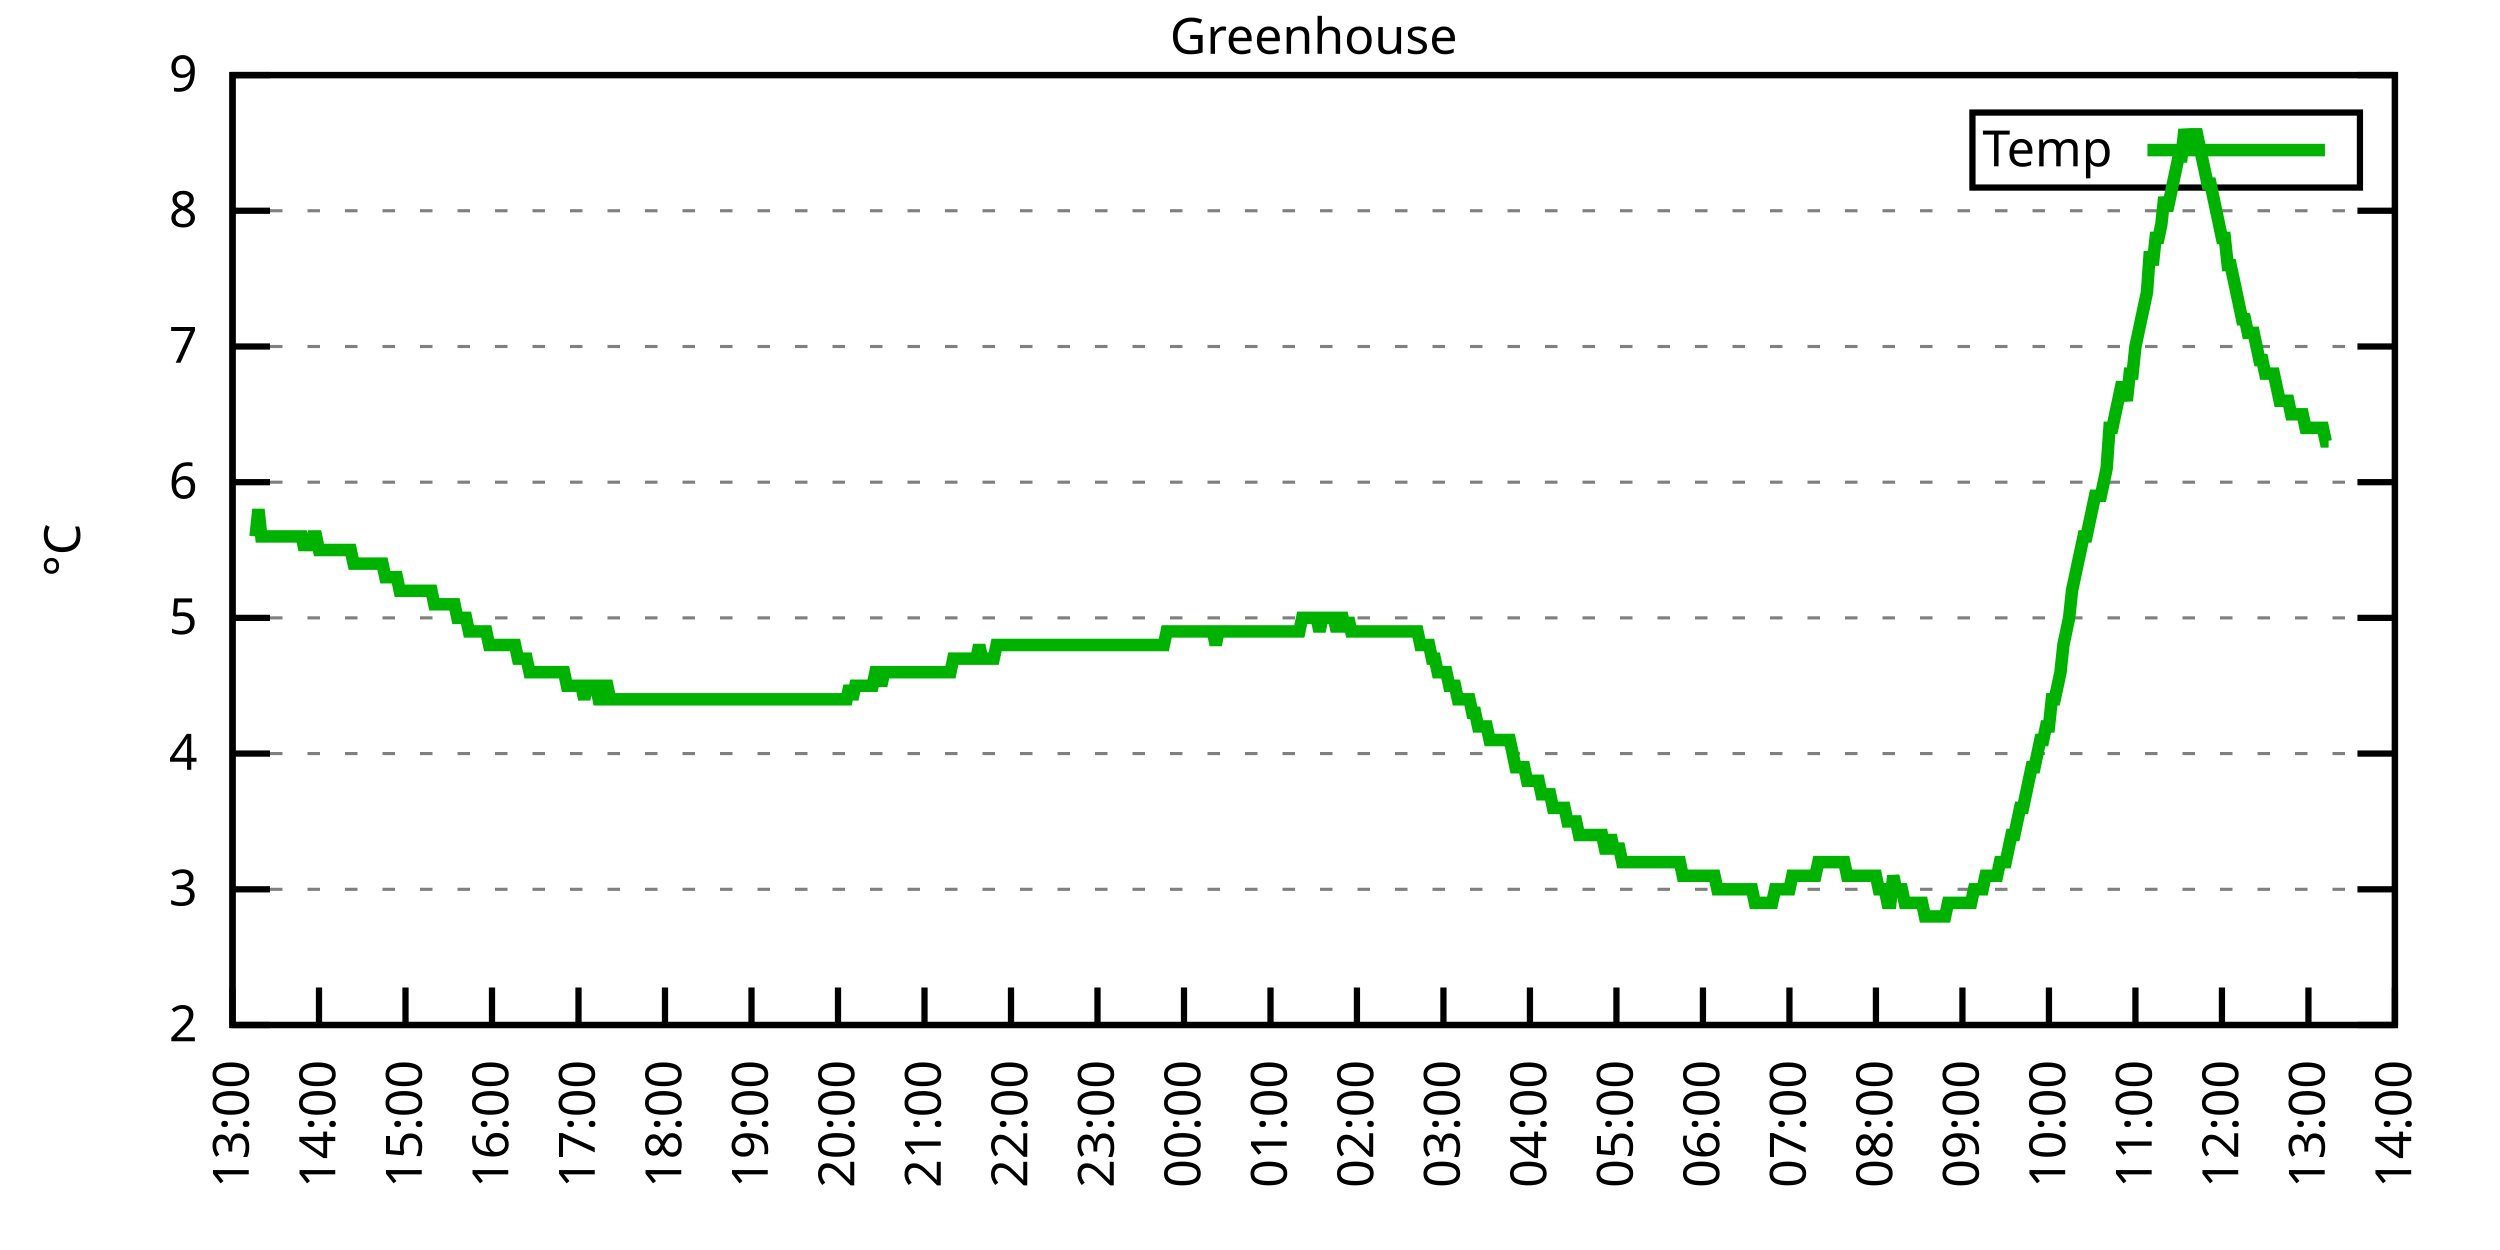
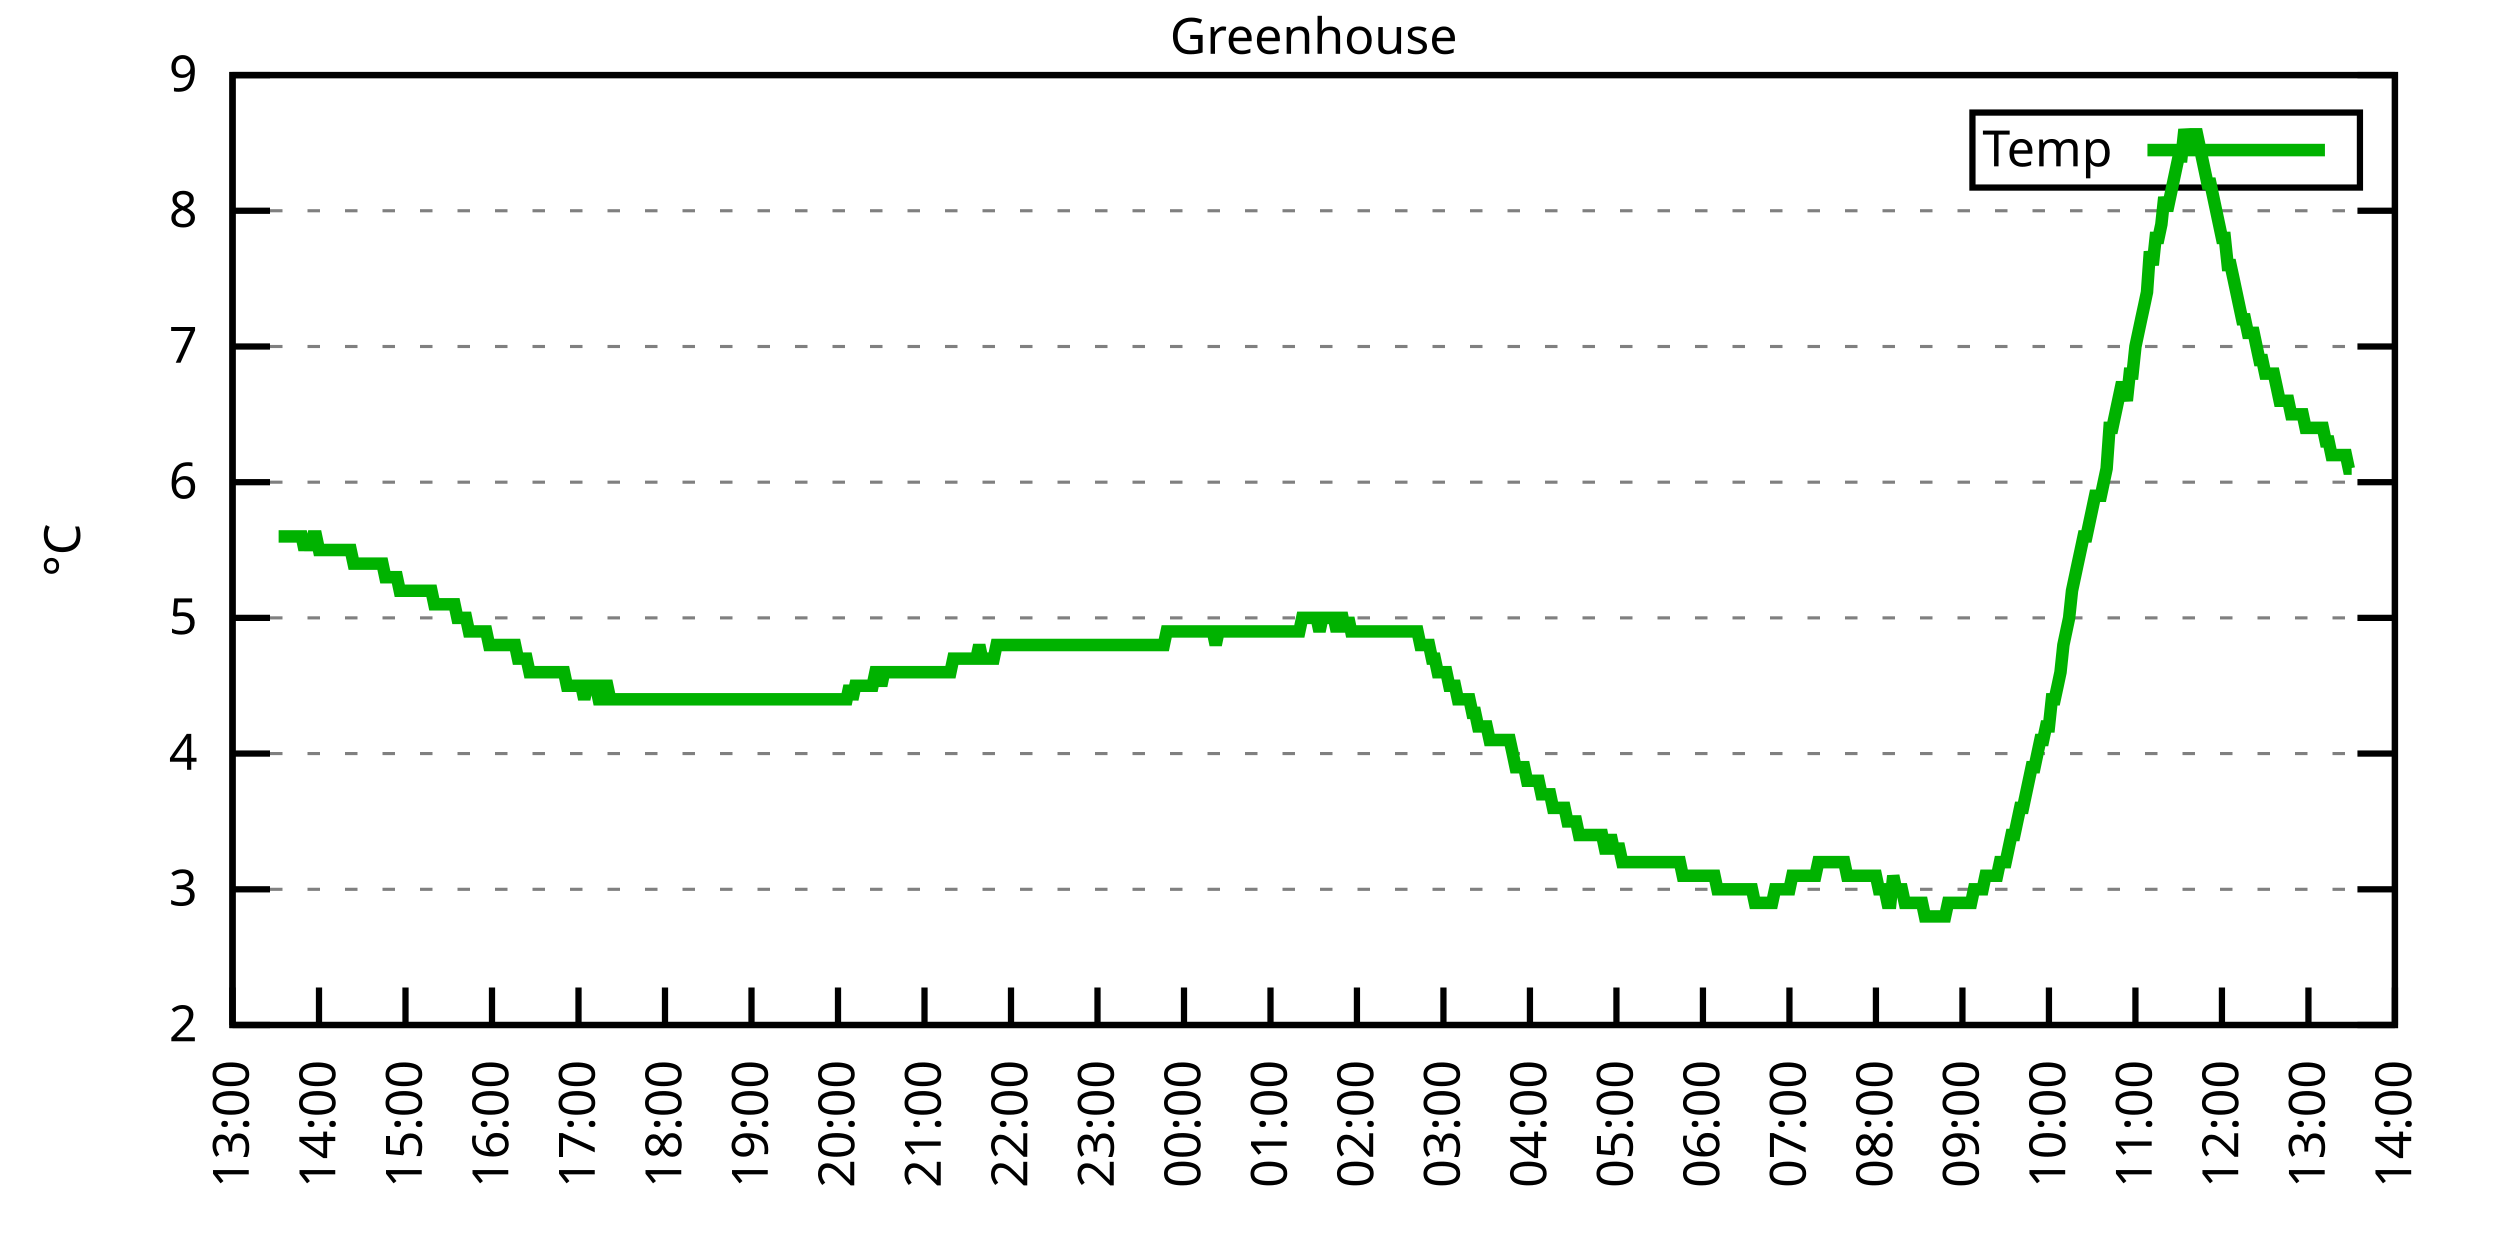
<svg xmlns="http://www.w3.org/2000/svg" xmlns:xlink="http://www.w3.org/1999/xlink" width="400" height="200" viewBox="0 0 400 200">
  <g id="gnuplot_canvas">
    <rect x="0" y="0" width="400" height="200" fill="none" />
    <defs>
      <circle id="gpDot" r="0.5" stroke-width="0.5" stroke="currentColor" />
      <path id="gpPt0" stroke-width="0.333" stroke="currentColor" d="M-1,0 h2 M0,-1 v2" />
      <path id="gpPt1" stroke-width="0.333" stroke="currentColor" d="M-1,-1 L1,1 M1,-1 L-1,1" />
      <path id="gpPt2" stroke-width="0.333" stroke="currentColor" d="M-1,0 L1,0 M0,-1 L0,1 M-1,-1 L1,1 M-1,1 L1,-1" />
      <rect id="gpPt3" stroke-width="0.333" stroke="currentColor" x="-1" y="-1" width="2" height="2" />
      <rect id="gpPt4" stroke-width="0.333" stroke="currentColor" fill="currentColor" x="-1" y="-1" width="2" height="2" />
      <circle id="gpPt5" stroke-width="0.333" stroke="currentColor" cx="0" cy="0" r="1" />
      <use xlink:href="#gpPt5" id="gpPt6" fill="currentColor" stroke="none" />
      <path id="gpPt7" stroke-width="0.333" stroke="currentColor" d="M0,-1.33 L-1.33,0.67 L1.33,0.67 z" />
      <use xlink:href="#gpPt7" id="gpPt8" fill="currentColor" stroke="none" />
      <use xlink:href="#gpPt7" id="gpPt9" stroke="currentColor" transform="rotate(180)" />
      <use xlink:href="#gpPt9" id="gpPt10" fill="currentColor" stroke="none" />
      <use xlink:href="#gpPt3" id="gpPt11" stroke="currentColor" transform="rotate(45)" />
      <use xlink:href="#gpPt11" id="gpPt12" fill="currentColor" stroke="none" />
      <path id="gpPt13" stroke-width="0.333" stroke="currentColor" d="M0,1.330 L1.265,0.411 L0.782,-1.067 L-0.782,-1.076 L-1.265,0.411 z" />
      <use xlink:href="#gpPt13" id="gpPt14" fill="currentColor" stroke="none" />
      <filter id="textbox" filterUnits="objectBoundingBox" x="0" y="0" height="1" width="1">
        <feFlood flood-color="white" flood-opacity="1" result="bgnd" />
        <feComposite in="SourceGraphic" in2="bgnd" operator="atop" />
      </filter>
      <filter id="greybox" filterUnits="objectBoundingBox" x="0" y="0" height="1" width="1">
        <feFlood flood-color="lightgrey" flood-opacity="1" result="grey" />
        <feComposite in="SourceGraphic" in2="grey" operator="atop" />
      </filter>
    </defs>
    <g fill="none" color="white" stroke="currentColor" stroke-width="1.00" stroke-linecap="butt" stroke-linejoin="miter">
</g>
    <g fill="none" color="black" stroke="currentColor" stroke-width="1.00" stroke-linecap="butt" stroke-linejoin="miter">
      <g stroke="none" shape-rendering="crispEdges">
        <polygon fill="rgb(255, 255, 255)" points="37.20,164.00 383.18,164.00 383.18,12.02 37.20,12.02 " />
      </g>
    </g>
    <g fill="none" color="black" stroke="currentColor" stroke-width="1.00" stroke-linecap="butt" stroke-linejoin="miter">
</g>
    <g fill="none" color="black" stroke="black" stroke-width="0.50" stroke-linecap="butt" stroke-linejoin="miter">
</g>
    <g fill="none" color="gray" stroke="currentColor" stroke-width="0.50" stroke-linecap="butt" stroke-linejoin="miter">
      <path stroke="gray" stroke-dasharray="2,4" class="gridline" d="M37.20,164.00 L383.19,164.00  " />
    </g>
    <g fill="none" color="gray" stroke="gray" stroke-width="1.00" stroke-linecap="butt" stroke-linejoin="miter">
</g>
    <g fill="none" color="black" stroke="currentColor" stroke-width="1.00" stroke-linecap="butt" stroke-linejoin="miter">
      <path stroke="black" d="M37.20,164.00 L43.20,164.00 M383.19,164.00 L377.19,164.00  " />
      <g transform="translate(31.60,166.60)" stroke="none" fill="black" font-family="Sans" font-size="8.00" text-anchor="end">
        <text>
          <tspan font-family="Sans"> 2</tspan>
        </text>
      </g>
    </g>
    <g fill="none" color="black" stroke="currentColor" stroke-width="1.00" stroke-linecap="butt" stroke-linejoin="miter">
</g>
    <g fill="none" color="black" stroke="black" stroke-width="0.50" stroke-linecap="butt" stroke-linejoin="miter">
</g>
    <g fill="none" color="gray" stroke="currentColor" stroke-width="0.50" stroke-linecap="butt" stroke-linejoin="miter">
      <path stroke="gray" stroke-dasharray="2,4" class="gridline" d="M37.20,142.29 L383.19,142.29  " />
    </g>
    <g fill="none" color="gray" stroke="gray" stroke-width="1.00" stroke-linecap="butt" stroke-linejoin="miter">
</g>
    <g fill="none" color="black" stroke="currentColor" stroke-width="1.00" stroke-linecap="butt" stroke-linejoin="miter">
      <path stroke="black" d="M37.20,142.29 L43.20,142.29 M383.19,142.29 L377.19,142.29  " />
      <g transform="translate(31.60,144.89)" stroke="none" fill="black" font-family="Sans" font-size="8.00" text-anchor="end">
        <text>
          <tspan font-family="Sans"> 3</tspan>
        </text>
      </g>
    </g>
    <g fill="none" color="black" stroke="currentColor" stroke-width="1.00" stroke-linecap="butt" stroke-linejoin="miter">
</g>
    <g fill="none" color="black" stroke="black" stroke-width="0.50" stroke-linecap="butt" stroke-linejoin="miter">
</g>
    <g fill="none" color="gray" stroke="currentColor" stroke-width="0.50" stroke-linecap="butt" stroke-linejoin="miter">
      <path stroke="gray" stroke-dasharray="2,4" class="gridline" d="M37.20,120.57 L383.19,120.57  " />
    </g>
    <g fill="none" color="gray" stroke="gray" stroke-width="1.00" stroke-linecap="butt" stroke-linejoin="miter">
</g>
    <g fill="none" color="black" stroke="currentColor" stroke-width="1.00" stroke-linecap="butt" stroke-linejoin="miter">
      <path stroke="black" d="M37.20,120.57 L43.20,120.57 M383.19,120.57 L377.19,120.57  " />
      <g transform="translate(31.60,123.17)" stroke="none" fill="black" font-family="Sans" font-size="8.00" text-anchor="end">
        <text>
          <tspan font-family="Sans"> 4</tspan>
        </text>
      </g>
    </g>
    <g fill="none" color="black" stroke="currentColor" stroke-width="1.00" stroke-linecap="butt" stroke-linejoin="miter">
</g>
    <g fill="none" color="black" stroke="black" stroke-width="0.50" stroke-linecap="butt" stroke-linejoin="miter">
</g>
    <g fill="none" color="gray" stroke="currentColor" stroke-width="0.50" stroke-linecap="butt" stroke-linejoin="miter">
      <path stroke="gray" stroke-dasharray="2,4" class="gridline" d="M37.20,98.86 L383.19,98.86  " />
    </g>
    <g fill="none" color="gray" stroke="gray" stroke-width="1.00" stroke-linecap="butt" stroke-linejoin="miter">
</g>
    <g fill="none" color="black" stroke="currentColor" stroke-width="1.00" stroke-linecap="butt" stroke-linejoin="miter">
      <path stroke="black" d="M37.20,98.86 L43.20,98.86 M383.19,98.86 L377.19,98.86  " />
      <g transform="translate(31.60,101.46)" stroke="none" fill="black" font-family="Sans" font-size="8.00" text-anchor="end">
        <text>
          <tspan font-family="Sans"> 5</tspan>
        </text>
      </g>
    </g>
    <g fill="none" color="black" stroke="currentColor" stroke-width="1.00" stroke-linecap="butt" stroke-linejoin="miter">
</g>
    <g fill="none" color="black" stroke="black" stroke-width="0.50" stroke-linecap="butt" stroke-linejoin="miter">
</g>
    <g fill="none" color="gray" stroke="currentColor" stroke-width="0.50" stroke-linecap="butt" stroke-linejoin="miter">
      <path stroke="gray" stroke-dasharray="2,4" class="gridline" d="M37.20,77.15 L383.19,77.15  " />
    </g>
    <g fill="none" color="gray" stroke="gray" stroke-width="1.00" stroke-linecap="butt" stroke-linejoin="miter">
</g>
    <g fill="none" color="black" stroke="currentColor" stroke-width="1.00" stroke-linecap="butt" stroke-linejoin="miter">
      <path stroke="black" d="M37.20,77.15 L43.20,77.15 M383.19,77.15 L377.19,77.15  " />
      <g transform="translate(31.60,79.75)" stroke="none" fill="black" font-family="Sans" font-size="8.00" text-anchor="end">
        <text>
          <tspan font-family="Sans"> 6</tspan>
        </text>
      </g>
    </g>
    <g fill="none" color="black" stroke="currentColor" stroke-width="1.00" stroke-linecap="butt" stroke-linejoin="miter">
</g>
    <g fill="none" color="black" stroke="black" stroke-width="0.50" stroke-linecap="butt" stroke-linejoin="miter">
</g>
    <g fill="none" color="gray" stroke="currentColor" stroke-width="0.50" stroke-linecap="butt" stroke-linejoin="miter">
      <path stroke="gray" stroke-dasharray="2,4" class="gridline" d="M37.20,55.44 L383.19,55.44  " />
    </g>
    <g fill="none" color="gray" stroke="gray" stroke-width="1.00" stroke-linecap="butt" stroke-linejoin="miter">
</g>
    <g fill="none" color="black" stroke="currentColor" stroke-width="1.00" stroke-linecap="butt" stroke-linejoin="miter">
      <path stroke="black" d="M37.20,55.44 L43.20,55.44 M383.19,55.44 L377.19,55.44  " />
      <g transform="translate(31.60,58.04)" stroke="none" fill="black" font-family="Sans" font-size="8.00" text-anchor="end">
        <text>
          <tspan font-family="Sans"> 7</tspan>
        </text>
      </g>
    </g>
    <g fill="none" color="black" stroke="currentColor" stroke-width="1.00" stroke-linecap="butt" stroke-linejoin="miter">
</g>
    <g fill="none" color="black" stroke="black" stroke-width="0.50" stroke-linecap="butt" stroke-linejoin="miter">
</g>
    <g fill="none" color="gray" stroke="currentColor" stroke-width="0.50" stroke-linecap="butt" stroke-linejoin="miter">
      <path stroke="gray" stroke-dasharray="2,4" class="gridline" d="M37.20,33.72 L383.19,33.72  " />
    </g>
    <g fill="none" color="gray" stroke="gray" stroke-width="1.00" stroke-linecap="butt" stroke-linejoin="miter">
</g>
    <g fill="none" color="black" stroke="currentColor" stroke-width="1.00" stroke-linecap="butt" stroke-linejoin="miter">
      <path stroke="black" d="M37.20,33.72 L43.20,33.72 M383.19,33.72 L377.19,33.72  " />
      <g transform="translate(31.60,36.32)" stroke="none" fill="black" font-family="Sans" font-size="8.00" text-anchor="end">
        <text>
          <tspan font-family="Sans"> 8</tspan>
        </text>
      </g>
    </g>
    <g fill="none" color="black" stroke="currentColor" stroke-width="1.00" stroke-linecap="butt" stroke-linejoin="miter">
</g>
    <g fill="none" color="black" stroke="black" stroke-width="0.50" stroke-linecap="butt" stroke-linejoin="miter">
</g>
    <g fill="none" color="gray" stroke="currentColor" stroke-width="0.50" stroke-linecap="butt" stroke-linejoin="miter">
      <path stroke="gray" stroke-dasharray="2,4" class="gridline" d="M37.20,12.01 L383.19,12.01  " />
    </g>
    <g fill="none" color="gray" stroke="gray" stroke-width="1.00" stroke-linecap="butt" stroke-linejoin="miter">
</g>
    <g fill="none" color="black" stroke="currentColor" stroke-width="1.00" stroke-linecap="butt" stroke-linejoin="miter">
      <path stroke="black" d="M37.20,12.01 L43.20,12.01 M383.19,12.01 L377.19,12.01  " />
      <g transform="translate(31.60,14.61)" stroke="none" fill="black" font-family="Sans" font-size="8.00" text-anchor="end">
        <text>
          <tspan font-family="Sans"> 9</tspan>
        </text>
      </g>
    </g>
    <g fill="none" color="black" stroke="currentColor" stroke-width="1.00" stroke-linecap="butt" stroke-linejoin="miter">
      <path stroke="black" d="M37.20,164.00 L37.20,158.00  " />
      <g transform="translate(39.80,169.60) rotate(270.00)" stroke="none" fill="black" font-family="Sans" font-size="8.00" text-anchor="end">
        <text>
          <tspan font-family="Sans">13:00</tspan>
        </text>
      </g>
    </g>
    <g fill="none" color="black" stroke="currentColor" stroke-width="1.00" stroke-linecap="butt" stroke-linejoin="miter">
      <path stroke="black" d="M51.04,164.00 L51.04,158.00  " />
      <g transform="translate(53.64,169.60) rotate(270.00)" stroke="none" fill="black" font-family="Sans" font-size="8.00" text-anchor="end">
        <text>
          <tspan font-family="Sans">14:00</tspan>
        </text>
      </g>
    </g>
    <g fill="none" color="black" stroke="currentColor" stroke-width="1.00" stroke-linecap="butt" stroke-linejoin="miter">
      <path stroke="black" d="M64.88,164.00 L64.88,158.00  " />
      <g transform="translate(67.48,169.60) rotate(270.00)" stroke="none" fill="black" font-family="Sans" font-size="8.00" text-anchor="end">
        <text>
          <tspan font-family="Sans">15:00</tspan>
        </text>
      </g>
    </g>
    <g fill="none" color="black" stroke="currentColor" stroke-width="1.00" stroke-linecap="butt" stroke-linejoin="miter">
      <path stroke="black" d="M78.72,164.00 L78.72,158.00  " />
      <g transform="translate(81.32,169.60) rotate(270.00)" stroke="none" fill="black" font-family="Sans" font-size="8.00" text-anchor="end">
        <text>
          <tspan font-family="Sans">16:00</tspan>
        </text>
      </g>
    </g>
    <g fill="none" color="black" stroke="currentColor" stroke-width="1.00" stroke-linecap="butt" stroke-linejoin="miter">
      <path stroke="black" d="M92.56,164.00 L92.56,158.00  " />
      <g transform="translate(95.16,169.60) rotate(270.00)" stroke="none" fill="black" font-family="Sans" font-size="8.00" text-anchor="end">
        <text>
          <tspan font-family="Sans">17:00</tspan>
        </text>
      </g>
    </g>
    <g fill="none" color="black" stroke="currentColor" stroke-width="1.00" stroke-linecap="butt" stroke-linejoin="miter">
      <path stroke="black" d="M106.40,164.00 L106.40,158.00  " />
      <g transform="translate(109.00,169.60) rotate(270.00)" stroke="none" fill="black" font-family="Sans" font-size="8.00" text-anchor="end">
        <text>
          <tspan font-family="Sans">18:00</tspan>
        </text>
      </g>
    </g>
    <g fill="none" color="black" stroke="currentColor" stroke-width="1.00" stroke-linecap="butt" stroke-linejoin="miter">
      <path stroke="black" d="M120.24,164.00 L120.24,158.00  " />
      <g transform="translate(122.84,169.60) rotate(270.00)" stroke="none" fill="black" font-family="Sans" font-size="8.00" text-anchor="end">
        <text>
          <tspan font-family="Sans">19:00</tspan>
        </text>
      </g>
    </g>
    <g fill="none" color="black" stroke="currentColor" stroke-width="1.00" stroke-linecap="butt" stroke-linejoin="miter">
      <path stroke="black" d="M134.08,164.00 L134.08,158.00  " />
      <g transform="translate(136.68,169.60) rotate(270.00)" stroke="none" fill="black" font-family="Sans" font-size="8.00" text-anchor="end">
        <text>
          <tspan font-family="Sans">20:00</tspan>
        </text>
      </g>
    </g>
    <g fill="none" color="black" stroke="currentColor" stroke-width="1.00" stroke-linecap="butt" stroke-linejoin="miter">
      <path stroke="black" d="M147.92,164.00 L147.92,158.00  " />
      <g transform="translate(150.52,169.60) rotate(270.00)" stroke="none" fill="black" font-family="Sans" font-size="8.00" text-anchor="end">
        <text>
          <tspan font-family="Sans">21:00</tspan>
        </text>
      </g>
    </g>
    <g fill="none" color="black" stroke="currentColor" stroke-width="1.00" stroke-linecap="butt" stroke-linejoin="miter">
      <path stroke="black" d="M161.76,164.00 L161.76,158.00  " />
      <g transform="translate(164.36,169.60) rotate(270.00)" stroke="none" fill="black" font-family="Sans" font-size="8.00" text-anchor="end">
        <text>
          <tspan font-family="Sans">22:00</tspan>
        </text>
      </g>
    </g>
    <g fill="none" color="black" stroke="currentColor" stroke-width="1.00" stroke-linecap="butt" stroke-linejoin="miter">
      <path stroke="black" d="M175.60,164.00 L175.60,158.00  " />
      <g transform="translate(178.20,169.60) rotate(270.00)" stroke="none" fill="black" font-family="Sans" font-size="8.00" text-anchor="end">
        <text>
          <tspan font-family="Sans">23:00</tspan>
        </text>
      </g>
    </g>
    <g fill="none" color="black" stroke="currentColor" stroke-width="1.00" stroke-linecap="butt" stroke-linejoin="miter">
      <path stroke="black" d="M189.44,164.00 L189.44,158.00  " />
      <g transform="translate(192.04,169.60) rotate(270.00)" stroke="none" fill="black" font-family="Sans" font-size="8.00" text-anchor="end">
        <text>
          <tspan font-family="Sans">00:00</tspan>
        </text>
      </g>
    </g>
    <g fill="none" color="black" stroke="currentColor" stroke-width="1.00" stroke-linecap="butt" stroke-linejoin="miter">
      <path stroke="black" d="M203.28,164.00 L203.28,158.00  " />
      <g transform="translate(205.88,169.60) rotate(270.00)" stroke="none" fill="black" font-family="Sans" font-size="8.00" text-anchor="end">
        <text>
          <tspan font-family="Sans">01:00</tspan>
        </text>
      </g>
    </g>
    <g fill="none" color="black" stroke="currentColor" stroke-width="1.00" stroke-linecap="butt" stroke-linejoin="miter">
      <path stroke="black" d="M217.11,164.00 L217.11,158.00  " />
      <g transform="translate(219.71,169.60) rotate(270.00)" stroke="none" fill="black" font-family="Sans" font-size="8.00" text-anchor="end">
        <text>
          <tspan font-family="Sans">02:00</tspan>
        </text>
      </g>
    </g>
    <g fill="none" color="black" stroke="currentColor" stroke-width="1.00" stroke-linecap="butt" stroke-linejoin="miter">
      <path stroke="black" d="M230.95,164.00 L230.95,158.00  " />
      <g transform="translate(233.55,169.60) rotate(270.00)" stroke="none" fill="black" font-family="Sans" font-size="8.00" text-anchor="end">
        <text>
          <tspan font-family="Sans">03:00</tspan>
        </text>
      </g>
    </g>
    <g fill="none" color="black" stroke="currentColor" stroke-width="1.00" stroke-linecap="butt" stroke-linejoin="miter">
      <path stroke="black" d="M244.79,164.00 L244.79,158.00  " />
      <g transform="translate(247.39,169.60) rotate(270.00)" stroke="none" fill="black" font-family="Sans" font-size="8.00" text-anchor="end">
        <text>
          <tspan font-family="Sans">04:00</tspan>
        </text>
      </g>
    </g>
    <g fill="none" color="black" stroke="currentColor" stroke-width="1.00" stroke-linecap="butt" stroke-linejoin="miter">
      <path stroke="black" d="M258.63,164.00 L258.63,158.00  " />
      <g transform="translate(261.23,169.60) rotate(270.00)" stroke="none" fill="black" font-family="Sans" font-size="8.00" text-anchor="end">
        <text>
          <tspan font-family="Sans">05:00</tspan>
        </text>
      </g>
    </g>
    <g fill="none" color="black" stroke="currentColor" stroke-width="1.00" stroke-linecap="butt" stroke-linejoin="miter">
      <path stroke="black" d="M272.47,164.00 L272.47,158.00  " />
      <g transform="translate(275.07,169.60) rotate(270.00)" stroke="none" fill="black" font-family="Sans" font-size="8.00" text-anchor="end">
        <text>
          <tspan font-family="Sans">06:00</tspan>
        </text>
      </g>
    </g>
    <g fill="none" color="black" stroke="currentColor" stroke-width="1.00" stroke-linecap="butt" stroke-linejoin="miter">
      <path stroke="black" d="M286.31,164.00 L286.31,158.00  " />
      <g transform="translate(288.91,169.60) rotate(270.00)" stroke="none" fill="black" font-family="Sans" font-size="8.00" text-anchor="end">
        <text>
          <tspan font-family="Sans">07:00</tspan>
        </text>
      </g>
    </g>
    <g fill="none" color="black" stroke="currentColor" stroke-width="1.00" stroke-linecap="butt" stroke-linejoin="miter">
      <path stroke="black" d="M300.15,164.00 L300.15,158.00  " />
      <g transform="translate(302.75,169.60) rotate(270.00)" stroke="none" fill="black" font-family="Sans" font-size="8.00" text-anchor="end">
        <text>
          <tspan font-family="Sans">08:00</tspan>
        </text>
      </g>
    </g>
    <g fill="none" color="black" stroke="currentColor" stroke-width="1.00" stroke-linecap="butt" stroke-linejoin="miter">
      <path stroke="black" d="M313.99,164.00 L313.99,158.00  " />
      <g transform="translate(316.59,169.60) rotate(270.00)" stroke="none" fill="black" font-family="Sans" font-size="8.00" text-anchor="end">
        <text>
          <tspan font-family="Sans">09:00</tspan>
        </text>
      </g>
    </g>
    <g fill="none" color="black" stroke="currentColor" stroke-width="1.00" stroke-linecap="butt" stroke-linejoin="miter">
      <path stroke="black" d="M327.83,164.00 L327.83,158.00  " />
      <g transform="translate(330.43,169.60) rotate(270.00)" stroke="none" fill="black" font-family="Sans" font-size="8.00" text-anchor="end">
        <text>
          <tspan font-family="Sans">10:00</tspan>
        </text>
      </g>
    </g>
    <g fill="none" color="black" stroke="currentColor" stroke-width="1.00" stroke-linecap="butt" stroke-linejoin="miter">
      <path stroke="black" d="M341.67,164.00 L341.67,158.00  " />
      <g transform="translate(344.27,169.60) rotate(270.00)" stroke="none" fill="black" font-family="Sans" font-size="8.00" text-anchor="end">
        <text>
          <tspan font-family="Sans">11:00</tspan>
        </text>
      </g>
    </g>
    <g fill="none" color="black" stroke="currentColor" stroke-width="1.00" stroke-linecap="butt" stroke-linejoin="miter">
      <path stroke="black" d="M355.51,164.00 L355.51,158.00  " />
      <g transform="translate(358.11,169.60) rotate(270.00)" stroke="none" fill="black" font-family="Sans" font-size="8.00" text-anchor="end">
        <text>
          <tspan font-family="Sans">12:00</tspan>
        </text>
      </g>
    </g>
    <g fill="none" color="black" stroke="currentColor" stroke-width="1.00" stroke-linecap="butt" stroke-linejoin="miter">
      <path stroke="black" d="M369.35,164.00 L369.35,158.00  " />
      <g transform="translate(371.95,169.60) rotate(270.00)" stroke="none" fill="black" font-family="Sans" font-size="8.00" text-anchor="end">
        <text>
          <tspan font-family="Sans">13:00</tspan>
        </text>
      </g>
    </g>
    <g fill="none" color="black" stroke="currentColor" stroke-width="1.00" stroke-linecap="butt" stroke-linejoin="miter">
      <path stroke="black" d="M383.19,164.00 L383.19,158.00  " />
      <g transform="translate(385.79,169.60) rotate(270.00)" stroke="none" fill="black" font-family="Sans" font-size="8.00" text-anchor="end">
        <text>
          <tspan font-family="Sans">14:00</tspan>
        </text>
      </g>
    </g>
    <g fill="none" color="black" stroke="currentColor" stroke-width="1.00" stroke-linecap="butt" stroke-linejoin="miter">
</g>
    <g fill="none" color="black" stroke="currentColor" stroke-width="1.00" stroke-linecap="butt" stroke-linejoin="miter">
      <path stroke="black" d="M37.20,12.01 L37.20,164.00 L383.19,164.00 L383.19,12.01 L37.20,12.01 Z  " />
    </g>
    <g fill="none" color="black" stroke="currentColor" stroke-width="1.00" stroke-linecap="butt" stroke-linejoin="miter">
</g>
    <g fill="none" color="black" stroke="currentColor" stroke-width="1.00" stroke-linecap="butt" stroke-linejoin="miter">
      <path stroke="black" d="M315.59,30.01 L315.59,18.01 L377.59,18.01 L377.59,30.01 L315.59,30.01 Z  " />
    </g>
    <g id="Greenhouse_plot_1">
      <g fill="none" color="white" stroke="black" stroke-width="2.00" stroke-linecap="butt" stroke-linejoin="miter">
</g>
      <g fill="none" color="black" stroke="currentColor" stroke-width="2.00" stroke-linecap="butt" stroke-linejoin="miter">
        <g transform="translate(337.99,26.61)" stroke="none" fill="black" font-family="Sans" font-size="8.00" text-anchor="end">
          <text>
            <tspan font-family="Sans">Temp</tspan>
          </text>
        </g>
      </g>
      <g fill="none" color="black" stroke="currentColor" stroke-width="2.00" stroke-linecap="butt" stroke-linejoin="miter">
-         <path stroke="rgb(  0, 178,   0)" d="M343.59,24.01 L371.99,24.01 M40.89,85.83 L41.35,81.49 L41.81,85.83 L42.27,85.83 L42.74,85.83 L43.20,85.83   L43.66,85.83 L44.12,85.83 L44.58,85.83 L45.04,85.83 L45.50,85.83 L45.97,85.83 L46.43,85.83 L46.89,85.83   L47.35,85.83 L47.81,85.83 L48.27,85.83 L48.73,88.00 L49.19,85.83 L49.66,88.00 L50.12,85.83 L50.58,85.83   L51.04,88.00 L51.50,88.00 L51.96,88.00 L52.42,88.00 L52.88,88.00 L53.35,88.00 L53.81,88.00 L54.27,88.00   L54.73,88.00 L55.19,88.00 L55.65,88.00 L56.11,88.00 L56.58,90.18 L57.04,90.18 L57.50,90.18 L57.96,90.18   L58.42,90.18 L58.88,90.18 L59.34,90.18 L59.80,90.18 L60.27,90.18 L60.73,90.18 L61.19,90.18 L61.65,92.35   L62.11,92.35 L62.57,92.35 L63.03,92.35 L63.50,92.35 L63.96,94.52 L64.42,94.52 L64.88,94.52 L65.34,94.52   L65.80,94.52 L66.26,94.52 L66.72,94.52 L67.19,94.52 L67.65,94.52 L68.11,94.52 L68.57,94.52 L69.03,94.52   L69.49,96.69 L69.95,96.69 L70.42,96.69 L70.88,96.69 L71.34,96.69 L71.80,96.69 L72.26,96.69 L72.72,96.69   L73.18,98.86 L73.64,98.86 L74.11,98.86 L74.57,98.86 L75.03,101.03 L75.49,101.03 L75.95,101.03 L76.41,101.03   L76.87,101.03 L77.33,101.03 L77.80,101.03 L78.26,103.20 L78.72,103.20 L79.18,103.20 L79.64,103.20 L80.10,103.20   L80.56,103.20 L81.03,103.20 L81.49,103.20 L81.95,103.20 L82.41,103.20 L82.87,105.38 L83.33,105.38 L83.79,105.38   L84.25,105.38 L84.72,107.55 L85.18,107.55 L85.64,107.55 L86.10,107.55 L86.56,107.55 L87.02,107.55 L87.48,107.55   L87.95,107.55 L88.41,107.55 L88.87,107.55 L89.33,107.55 L89.79,107.55 L90.25,107.55 L90.71,109.72 L91.17,109.72   L91.64,109.72 L92.10,109.72 L92.56,109.72 L93.02,109.72 L93.48,111.89 L93.94,109.72 L94.40,109.72 L94.87,109.72   L95.33,109.72 L95.79,111.89 L96.25,111.89 L96.71,109.72 L97.17,109.72 L97.63,111.89 L98.09,111.89 L98.56,111.89   L99.02,111.89 L99.48,111.89 L99.94,111.89 L100.40,111.89 L100.86,111.89 L101.32,111.89 L101.78,111.89 L102.25,111.89   L102.71,111.89 L103.17,111.89 L103.63,111.89 L104.09,111.89 L104.55,111.89 L105.01,111.89 L105.48,111.89 L105.94,111.89   L106.40,111.89 L106.86,111.89 L107.32,111.89 L107.78,111.89 L108.24,111.89 L108.70,111.89 L109.17,111.89 L109.63,111.89   L110.09,111.89 L110.55,111.89 L111.01,111.89 L111.47,111.89 L111.93,111.89 L112.40,111.89 L112.86,111.89 L113.32,111.89   L113.78,111.89 L114.24,111.89 L114.70,111.89 L115.16,111.89 L115.62,111.89 L116.09,111.89 L116.55,111.89 L117.01,111.89   L117.47,111.89 L117.93,111.89 L118.39,111.89 L118.85,111.89 L119.31,111.89 L119.78,111.89 L120.24,111.89 L120.70,111.89   L121.16,111.89 L121.62,111.89 L122.08,111.89 L122.54,111.89 L123.01,111.89 L123.47,111.89 L123.93,111.89 L124.39,111.89   L124.85,111.89 L125.31,111.89 L125.77,111.89 L126.23,111.89 L126.70,111.89 L127.16,111.89 L127.62,111.89 L128.08,111.89   L128.54,111.89 L129.00,111.89 L129.46,111.89 L129.93,111.89 L130.39,111.89 L130.85,111.89 L131.31,111.89 L131.77,111.89   L132.23,111.89 L132.69,111.89 L133.15,111.89 L133.62,111.89 L134.08,111.89 L134.54,111.89 L135.00,111.89 L135.46,111.89   L135.92,109.72 L136.38,111.89 L136.85,109.72 L137.31,109.72 L137.77,109.72 L138.23,109.72 L138.69,109.72 L139.15,109.72   L139.61,109.72 L140.07,107.55 L140.54,107.55 L141.00,109.72 L141.46,107.55 L141.92,107.55 L142.38,107.55 L142.84,107.55   L143.30,107.55 L143.76,107.55 L144.23,107.55 L144.69,107.55 L145.15,107.55 L145.61,107.55 L146.07,107.55 L146.53,107.55   L146.99,107.55 L147.46,107.55 L147.92,107.55 L148.38,107.55 L148.84,107.55 L149.30,107.55 L149.76,107.55 L150.22,107.55   L150.68,107.55 L151.15,107.55 L151.61,107.55 L152.07,107.55 L152.53,105.38 L152.99,105.38 L153.45,105.38 L153.91,105.38   L154.38,105.38 L154.84,105.38 L155.30,105.38 L155.76,105.38 L156.22,105.38 L156.68,103.20 L157.14,105.38 L157.60,105.38   L158.07,105.38 L158.53,105.38 L158.99,105.38 L159.45,103.20 L159.91,103.20 L160.37,103.20 L160.83,103.20 L161.30,103.20   L161.76,103.20 L162.22,103.20 L162.68,103.20 L163.14,103.20 L163.60,103.20 L164.06,103.20 L164.52,103.20 L164.99,103.20   L165.45,103.20 L165.91,103.20 L166.37,103.20 L166.83,103.20 L167.29,103.20 L167.75,103.20 L168.21,103.20 L168.68,103.20   L169.14,103.20 L169.60,103.20 L170.06,103.20 L170.52,103.20 L170.98,103.20 L171.44,103.20 L171.91,103.20 L172.37,103.20   L172.83,103.20 L173.29,103.20 L173.75,103.20 L174.21,103.20 L174.67,103.20 L175.13,103.20 L175.60,103.20 L176.06,103.20   L176.52,103.20 L176.98,103.20 L177.44,103.20 L177.90,103.20 L178.36,103.20 L178.83,103.20 L179.29,103.20 L179.75,103.20   L180.21,103.20 L180.67,103.20 L181.13,103.20 L181.59,103.20 L182.05,103.20 L182.52,103.20 L182.98,103.20 L183.44,103.20   L183.90,103.20 L184.36,103.20 L184.82,103.20 L185.28,103.20 L185.75,103.20 L186.21,103.20 L186.67,101.03 L187.13,101.03   L187.59,101.03 L188.05,101.03 L188.51,101.03 L188.97,101.03 L189.44,101.03 L189.90,101.03 L190.36,101.03 L190.82,101.03   L191.28,101.03 L191.74,101.03 L192.20,101.03 L192.66,101.03 L193.13,101.03 L193.59,101.03 L194.05,101.03 L194.51,103.20   L194.97,101.03 L195.43,101.03 L195.89,101.03 L196.36,101.03 L196.82,101.03 L197.28,101.03 L197.74,101.03 L198.20,101.03   L198.66,101.03 L199.12,101.03 L199.58,101.03 L200.05,101.03 L200.51,101.03 L200.97,101.03 L201.43,101.03 L201.89,101.03   L202.35,101.03 L202.81,101.03 L203.28,101.03 L203.74,101.03 L204.20,101.03 L204.66,101.03 L205.12,101.03 L205.58,101.03   L206.04,101.03 L206.50,101.03 L206.97,101.03 L207.43,101.03 L207.89,101.03 L208.35,98.86 L208.81,98.86 L209.27,98.86   L209.73,98.86 L210.20,98.86 L210.66,98.86 L211.12,101.03 L211.58,98.86 L212.04,98.86 L212.50,98.86 L212.96,98.86   L213.42,98.86 L213.89,101.03 L214.35,98.86 L214.81,98.86 L215.27,101.03 L215.73,98.86 L216.19,101.03 L216.65,101.03   L217.11,101.03 L217.58,101.03 L218.04,101.03 L218.50,101.03 L218.96,101.03 L219.42,101.03 L219.88,101.03 L220.34,101.03   L220.81,101.03 L221.27,101.03 L221.73,101.03 L222.19,101.03 L222.65,101.03 L223.11,101.03 L223.57,101.03 L224.03,101.03   L224.50,101.03 L224.96,101.03 L225.42,101.03 L225.88,101.03 L226.34,101.03 L226.80,101.03 L227.26,103.20 L227.73,103.20   L228.19,103.20 L228.65,103.20 L229.11,105.38 L229.57,105.38 L230.03,107.55 L230.49,107.55 L230.95,107.55 L231.42,107.55   L231.88,109.72 L232.34,109.72 L232.80,109.72 L233.26,111.89 L233.72,111.89 L234.18,111.89 L234.64,111.89 L235.11,111.89   L235.57,114.06 L236.03,114.06 L236.49,116.23 L236.95,116.23 L237.41,116.23 L237.87,116.23 L238.34,118.40 L238.80,118.40   L239.26,118.40 L239.72,118.40 L240.18,118.40 L240.64,118.40 L241.10,118.40 L241.56,118.40 L242.03,120.57 L242.49,122.75   L242.95,122.75 L243.41,122.75 L243.87,122.75 L244.33,124.92 L244.79,124.92 L245.26,124.92 L245.72,124.92 L246.18,124.92   L246.64,127.09 L247.10,127.09 L247.56,127.09 L248.02,127.09 L248.48,129.26 L248.95,129.26 L249.41,129.26 L249.87,129.26   L250.33,129.26 L250.79,131.43 L251.25,131.43 L251.71,131.43 L252.18,131.43 L252.64,133.60 L253.10,133.60 L253.56,133.60   L254.02,133.60 L254.48,133.60 L254.94,133.60 L255.40,133.60 L255.87,133.60 L256.33,133.60 L256.79,135.77 L257.25,135.77   L257.71,133.60 L258.17,135.77 L258.63,135.77 L259.09,135.77 L259.56,137.94 L260.02,137.94 L260.48,137.94 L260.94,137.94   L261.40,137.94 L261.86,137.94 L262.32,137.94 L262.79,137.94 L263.25,137.94 L263.71,137.94 L264.17,137.94 L264.63,137.94   L265.09,137.94 L265.55,137.94 L266.01,137.94 L266.48,137.94 L266.94,137.94 L267.40,137.94 L267.86,137.94 L268.32,137.94   L268.78,137.94 L269.24,140.12 L269.71,140.12 L270.17,140.12 L270.63,140.12 L271.09,140.12 L271.55,140.12 L272.01,140.12   L272.47,140.12 L272.93,140.12 L273.40,140.12 L273.86,140.12 L274.32,140.12 L274.78,142.29 L275.24,142.29 L275.70,142.29   L276.16,142.29 L276.63,142.29 L277.09,142.29 L277.55,142.29 L278.01,142.29 L278.47,142.29 L278.93,142.29 L279.39,142.29   L279.85,142.29 L280.32,142.29 L280.78,144.46 L281.24,144.46 L281.70,144.46 L282.16,144.46 L282.62,144.46 L283.08,144.46   L283.54,144.46 L284.01,142.29 L284.47,142.29 L284.93,142.29 L285.39,142.29 L285.85,142.29 L286.31,142.29 L286.77,140.12   L287.24,140.12 L287.70,140.12 L288.16,140.12 L288.62,140.12 L289.08,140.12 L289.54,140.12 L290.00,140.12 L290.46,140.12   L290.93,137.94 L291.39,137.94 L291.85,137.94 L292.31,137.94 L292.77,137.94 L293.23,137.94 L293.69,137.94 L294.16,137.94   L294.62,137.94 L295.08,137.94 L295.54,140.12 L296.00,140.12 L296.46,140.12 L296.92,140.12 L297.38,140.12 L297.85,140.12   L298.31,140.12 L298.77,140.12 L299.23,140.12 L299.69,140.12 L300.15,140.12 L300.61,142.29 L301.08,142.29 L301.54,142.29   L302.00,144.46 L302.46,144.46 L302.92,140.12 L303.38,142.29 L303.84,142.29 L304.30,142.29 L304.77,144.46 L305.23,144.46   L305.69,144.46 L306.15,144.46 L306.61,144.46 L307.07,144.46 L307.53,144.46 L307.99,146.63 L308.46,146.63 L308.92,146.63   L309.38,146.63 L309.84,146.63 L310.30,146.63 L310.76,146.63 L311.22,146.63 L311.69,144.46 L312.15,144.46 L312.61,144.46   L313.07,144.46 L313.53,144.46 L313.99,144.46 L314.45,144.46 L314.91,144.46 L315.38,144.46 L315.84,142.29 L316.30,142.29   L316.76,142.29 L317.22,142.29 L317.68,140.12 L318.14,140.12 L318.61,140.12 L319.07,140.12 L319.53,140.12 L319.99,137.94   L320.45,137.94 L320.91,137.94 L321.37,135.77 L321.83,133.60 L322.30,133.60 L322.76,131.43 L323.22,129.26 L323.68,129.26   L324.14,127.09 L324.60,124.92 L325.06,122.75 L325.53,122.75 L325.99,120.57 L326.45,118.40 L326.91,118.40 L327.37,116.23   L327.83,116.23 L328.29,111.89 L328.75,111.89 L329.22,109.72 L329.68,107.55 L330.14,103.20 L330.60,101.03 L331.06,98.86   L331.52,94.52 L331.98,92.35 L332.44,90.18 L332.91,88.00 L333.37,85.83 L333.83,85.83 L334.29,83.66 L334.75,81.49   L335.21,79.32 L335.67,79.32 L336.14,79.32 L336.60,77.15 L337.06,74.98 L337.52,68.46 L337.98,68.46 L338.44,66.29   L338.90,64.12 L339.36,61.95 L339.83,61.95 L340.29,64.12 L340.75,59.78 L341.21,59.78 L341.67,55.44 L342.13,53.26   L342.59,51.09 L343.06,48.92 L343.52,46.75 L343.98,40.24 L344.44,42.41 L344.90,38.07 L345.36,38.07 L345.82,35.89   L346.28,31.55 L346.75,33.72 L347.21,31.55 L347.67,29.38 L348.13,27.21 L348.59,25.04 L349.05,25.04 L349.51,20.70   L349.97,22.87 L350.44,22.87 L350.90,22.87 L351.36,20.70 L351.82,22.87 L352.28,25.04 L352.74,27.21 L353.20,29.38   L353.67,29.38 L354.13,31.55 L354.59,33.72 L355.05,35.89 L355.51,38.07 L355.97,38.07 L356.43,42.41 L356.89,42.41   L357.36,44.58 L357.82,46.75 L358.28,48.92 L358.74,51.09 L359.20,51.09 L359.66,53.26 L360.12,53.26 L360.59,53.26   L361.05,55.44 L361.51,57.61 L361.97,57.61 L362.43,59.78 L362.89,59.78 L363.35,59.78 L363.81,59.78 L364.28,61.95   L364.74,64.12 L365.20,64.12 L365.66,64.12 L366.12,64.12 L366.58,66.29 L367.04,66.29 L367.51,66.29 L367.97,66.29   L368.43,66.29 L368.89,68.46 L369.35,68.46 L369.81,68.46 L370.27,68.46 L370.73,68.46 L371.20,68.46 L371.66,68.46   L372.12,70.63 L372.58,70.63  " />
+         <path stroke="rgb(  0, 178,   0)" d="M343.59,24.01 L371.99,24.01 M44.58,85.83 L45.04,85.83 L45.50,85.83 L45.97,85.83 L46.43,85.83 L46.89,85.83   L47.35,85.83 L47.81,85.83 L48.27,85.83 L48.73,88.00 L49.19,85.83 L49.66,88.00 L50.12,85.83 L50.58,85.83   L51.04,88.00 L51.50,88.00 L51.96,88.00 L52.42,88.00 L52.88,88.00 L53.35,88.00 L53.81,88.00 L54.27,88.00   L54.73,88.00 L55.19,88.00 L55.65,88.00 L56.11,88.00 L56.58,90.18 L57.04,90.18 L57.50,90.18 L57.96,90.18   L58.42,90.18 L58.88,90.18 L59.34,90.18 L59.80,90.18 L60.27,90.18 L60.73,90.18 L61.19,90.18 L61.65,92.35   L62.11,92.35 L62.57,92.35 L63.03,92.35 L63.50,92.35 L63.96,94.52 L64.42,94.52 L64.88,94.52 L65.34,94.52   L65.80,94.52 L66.26,94.52 L66.72,94.52 L67.19,94.52 L67.65,94.52 L68.11,94.52 L68.57,94.52 L69.03,94.52   L69.49,96.69 L69.95,96.69 L70.42,96.69 L70.88,96.69 L71.34,96.69 L71.80,96.69 L72.26,96.69 L72.72,96.69   L73.18,98.86 L73.64,98.86 L74.11,98.86 L74.57,98.86 L75.03,101.03 L75.49,101.03 L75.95,101.03 L76.41,101.03   L76.87,101.03 L77.33,101.03 L77.80,101.03 L78.26,103.20 L78.72,103.20 L79.18,103.20 L79.64,103.20 L80.10,103.20   L80.56,103.20 L81.03,103.20 L81.49,103.20 L81.95,103.20 L82.41,103.20 L82.87,105.38 L83.33,105.38 L83.79,105.38   L84.25,105.38 L84.72,107.55 L85.18,107.55 L85.64,107.55 L86.10,107.55 L86.56,107.55 L87.02,107.55 L87.48,107.55   L87.95,107.55 L88.41,107.55 L88.87,107.55 L89.33,107.55 L89.79,107.55 L90.25,107.55 L90.71,109.72 L91.17,109.72   L91.64,109.72 L92.10,109.72 L92.56,109.72 L93.02,109.72 L93.48,111.89 L93.94,109.72 L94.40,109.72 L94.87,109.72   L95.33,109.72 L95.79,111.89 L96.25,111.89 L96.71,109.72 L97.17,109.72 L97.63,111.89 L98.09,111.89 L98.56,111.89   L99.02,111.89 L99.48,111.89 L99.94,111.89 L100.40,111.89 L100.86,111.89 L101.32,111.89 L101.78,111.89 L102.25,111.89   L102.71,111.89 L103.17,111.89 L103.63,111.89 L104.09,111.89 L104.55,111.89 L105.01,111.89 L105.48,111.89 L105.94,111.89   L106.40,111.89 L106.86,111.89 L107.32,111.89 L107.78,111.89 L108.24,111.89 L108.70,111.89 L109.17,111.89 L109.63,111.89   L110.09,111.89 L110.55,111.89 L111.01,111.89 L111.47,111.89 L111.93,111.89 L112.40,111.89 L112.86,111.89 L113.32,111.89   L113.78,111.89 L114.24,111.89 L114.70,111.89 L115.16,111.89 L115.62,111.89 L116.09,111.89 L116.55,111.89 L117.01,111.89   L117.47,111.89 L117.93,111.89 L118.39,111.89 L118.85,111.89 L119.31,111.89 L119.78,111.89 L120.24,111.89 L120.70,111.89   L121.16,111.89 L121.62,111.89 L122.08,111.89 L122.54,111.89 L123.01,111.89 L123.47,111.89 L123.93,111.89 L124.39,111.89   L124.85,111.89 L125.31,111.89 L125.77,111.89 L126.23,111.89 L126.70,111.89 L127.16,111.89 L127.62,111.89 L128.08,111.89   L128.54,111.89 L129.00,111.89 L129.46,111.89 L129.93,111.89 L130.39,111.89 L130.85,111.89 L131.31,111.89 L131.77,111.89   L132.23,111.89 L132.69,111.89 L133.15,111.89 L133.62,111.89 L134.08,111.89 L134.54,111.89 L135.00,111.89 L135.46,111.89   L135.92,109.72 L136.38,111.89 L136.85,109.72 L137.31,109.72 L137.77,109.72 L138.23,109.72 L138.69,109.72 L139.15,109.72   L139.61,109.72 L140.07,107.55 L140.54,107.55 L141.00,109.72 L141.46,107.55 L141.92,107.55 L142.38,107.55 L142.84,107.55   L143.30,107.55 L143.76,107.55 L144.23,107.55 L144.69,107.55 L145.15,107.55 L145.61,107.55 L146.07,107.55 L146.53,107.55   L146.99,107.55 L147.46,107.55 L147.92,107.55 L148.38,107.55 L148.84,107.55 L149.30,107.55 L149.76,107.55 L150.22,107.55   L150.68,107.55 L151.15,107.55 L151.61,107.55 L152.07,107.55 L152.53,105.38 L152.99,105.38 L153.45,105.38 L153.91,105.38   L154.38,105.38 L154.84,105.38 L155.30,105.38 L155.76,105.38 L156.22,105.38 L156.68,103.20 L157.14,105.38 L157.60,105.38   L158.07,105.38 L158.53,105.38 L158.99,105.38 L159.45,103.20 L159.91,103.20 L160.37,103.20 L160.83,103.20 L161.30,103.20   L161.76,103.20 L162.22,103.20 L162.68,103.20 L163.14,103.20 L163.60,103.20 L164.06,103.20 L164.52,103.20 L164.99,103.20   L165.45,103.20 L165.91,103.20 L166.37,103.20 L166.83,103.20 L167.29,103.20 L167.75,103.20 L168.21,103.20 L168.68,103.20   L169.14,103.20 L169.60,103.20 L170.06,103.20 L170.52,103.20 L170.98,103.20 L171.44,103.20 L171.91,103.20 L172.37,103.20   L172.83,103.20 L173.29,103.20 L173.75,103.20 L174.21,103.20 L174.67,103.20 L175.13,103.20 L175.60,103.20 L176.06,103.20   L176.52,103.20 L176.98,103.20 L177.44,103.20 L177.90,103.20 L178.36,103.20 L178.83,103.20 L179.29,103.20 L179.75,103.20   L180.21,103.20 L180.67,103.20 L181.13,103.20 L181.59,103.20 L182.05,103.20 L182.52,103.20 L182.98,103.20 L183.44,103.20   L183.90,103.20 L184.36,103.20 L184.82,103.20 L185.28,103.20 L185.75,103.20 L186.21,103.20 L186.67,101.03 L187.13,101.03   L187.59,101.03 L188.05,101.03 L188.51,101.03 L188.97,101.03 L189.44,101.03 L189.90,101.03 L190.36,101.03 L190.82,101.03   L191.28,101.03 L191.74,101.03 L192.20,101.03 L192.66,101.03 L193.13,101.03 L193.59,101.03 L194.05,101.03 L194.51,103.20   L194.97,101.03 L195.43,101.03 L195.89,101.03 L196.36,101.03 L196.82,101.03 L197.28,101.03 L197.74,101.03 L198.20,101.03   L198.66,101.03 L199.12,101.03 L199.58,101.03 L200.05,101.03 L200.51,101.03 L200.97,101.03 L201.43,101.03 L201.89,101.03   L202.35,101.03 L202.81,101.03 L203.28,101.03 L203.74,101.03 L204.20,101.03 L204.66,101.03 L205.12,101.03 L205.58,101.03   L206.04,101.03 L206.50,101.03 L206.97,101.03 L207.43,101.03 L207.89,101.03 L208.35,98.86 L208.81,98.86 L209.27,98.86   L209.73,98.86 L210.20,98.86 L210.66,98.86 L211.12,101.03 L211.58,98.86 L212.04,98.86 L212.50,98.86 L212.96,98.86   L213.42,98.86 L213.89,101.03 L214.35,98.86 L214.81,98.86 L215.27,101.03 L215.73,98.86 L216.19,101.03 L216.65,101.03   L217.11,101.03 L217.58,101.03 L218.04,101.03 L218.50,101.03 L218.96,101.03 L219.42,101.03 L219.88,101.03 L220.34,101.03   L220.81,101.03 L221.27,101.03 L221.73,101.03 L222.19,101.03 L222.65,101.03 L223.11,101.03 L223.57,101.03 L224.03,101.03   L224.50,101.03 L224.96,101.03 L225.42,101.03 L225.88,101.03 L226.34,101.03 L226.80,101.03 L227.26,103.20 L227.73,103.20   L228.19,103.20 L228.65,103.20 L229.11,105.38 L229.57,105.38 L230.03,107.55 L230.49,107.55 L230.95,107.55 L231.42,107.55   L231.88,109.72 L232.34,109.72 L232.80,109.72 L233.26,111.89 L233.72,111.89 L234.18,111.89 L234.64,111.89 L235.11,111.89   L235.57,114.06 L236.03,114.06 L236.49,116.23 L236.95,116.23 L237.41,116.23 L237.87,116.23 L238.34,118.40 L238.80,118.40   L239.26,118.40 L239.72,118.40 L240.18,118.40 L240.64,118.40 L241.10,118.40 L241.56,118.40 L242.03,120.57 L242.49,122.75   L242.95,122.75 L243.41,122.75 L243.87,122.75 L244.33,124.92 L244.79,124.92 L245.26,124.92 L245.72,124.92 L246.18,124.92   L246.64,127.09 L247.10,127.09 L247.56,127.09 L248.02,127.09 L248.48,129.26 L248.95,129.26 L249.41,129.26 L249.87,129.26   L250.33,129.26 L250.79,131.43 L251.25,131.43 L251.71,131.43 L252.18,131.43 L252.64,133.60 L253.10,133.60 L253.56,133.60   L254.02,133.60 L254.48,133.60 L254.94,133.60 L255.40,133.60 L255.87,133.60 L256.33,133.60 L256.79,135.77 L257.25,135.77   L257.71,133.60 L258.17,135.77 L258.63,135.77 L259.09,135.77 L259.56,137.94 L260.02,137.94 L260.48,137.94 L260.94,137.94   L261.40,137.94 L261.86,137.94 L262.32,137.94 L262.79,137.94 L263.25,137.94 L263.71,137.94 L264.17,137.94 L264.63,137.94   L265.09,137.94 L265.55,137.94 L266.01,137.94 L266.48,137.94 L266.94,137.94 L267.40,137.94 L267.86,137.94 L268.32,137.94   L268.78,137.94 L269.24,140.12 L269.71,140.12 L270.17,140.12 L270.63,140.12 L271.09,140.12 L271.55,140.12 L272.01,140.12   L272.47,140.12 L272.93,140.12 L273.40,140.12 L273.86,140.12 L274.32,140.12 L274.78,142.29 L275.24,142.29 L275.70,142.29   L276.16,142.29 L276.63,142.29 L277.09,142.29 L277.55,142.29 L278.01,142.29 L278.47,142.29 L278.93,142.29 L279.39,142.29   L279.85,142.29 L280.32,142.29 L280.78,144.46 L281.24,144.46 L281.70,144.46 L282.16,144.46 L282.62,144.46 L283.08,144.46   L283.54,144.46 L284.01,142.29 L284.47,142.29 L284.93,142.29 L285.39,142.29 L285.85,142.29 L286.31,142.29 L286.77,140.12   L287.24,140.12 L287.70,140.12 L288.16,140.12 L288.62,140.12 L289.08,140.12 L289.54,140.12 L290.00,140.12 L290.46,140.12   L290.93,137.94 L291.39,137.94 L291.85,137.94 L292.31,137.94 L292.77,137.94 L293.23,137.94 L293.69,137.94 L294.16,137.94   L294.62,137.94 L295.08,137.94 L295.54,140.12 L296.00,140.12 L296.46,140.12 L296.92,140.12 L297.38,140.12 L297.85,140.12   L298.31,140.12 L298.77,140.12 L299.23,140.12 L299.69,140.12 L300.15,140.12 L300.61,142.29 L301.08,142.29 L301.54,142.29   L302.00,144.46 L302.46,144.46 L302.92,140.12 L303.38,142.29 L303.84,142.29 L304.30,142.29 L304.77,144.46 L305.23,144.46   L305.69,144.46 L306.15,144.46 L306.61,144.46 L307.07,144.46 L307.53,144.46 L307.99,146.63 L308.46,146.63 L308.92,146.63   L309.38,146.63 L309.84,146.63 L310.30,146.63 L310.76,146.63 L311.22,146.63 L311.69,144.46 L312.15,144.46 L312.61,144.46   L313.07,144.46 L313.53,144.46 L313.99,144.46 L314.45,144.46 L314.91,144.46 L315.38,144.46 L315.84,142.29 L316.30,142.29   L316.76,142.29 L317.22,142.29 L317.68,140.12 L318.14,140.12 L318.61,140.12 L319.07,140.12 L319.53,140.12 L319.99,137.94   L320.45,137.94 L320.91,137.94 L321.37,135.77 L321.83,133.60 L322.30,133.60 L322.76,131.43 L323.22,129.26 L323.68,129.26   L324.14,127.09 L324.60,124.92 L325.06,122.75 L325.53,122.75 L325.99,120.57 L326.45,118.40 L326.91,118.40 L327.37,116.23   L327.83,116.23 L328.29,111.89 L328.75,111.89 L329.22,109.72 L329.68,107.55 L330.14,103.20 L330.60,101.03 L331.06,98.86   L331.52,94.52 L331.98,92.35 L332.44,90.18 L332.91,88.00 L333.37,85.83 L333.83,85.83 L334.29,83.66 L334.75,81.49   L335.21,79.32 L335.67,79.32 L336.14,79.32 L336.60,77.15 L337.06,74.98 L337.52,68.46 L337.98,68.46 L338.44,66.29   L338.90,64.12 L339.36,61.95 L339.83,61.95 L340.29,64.12 L340.75,59.78 L341.21,59.78 L341.67,55.44 L342.13,53.26   L342.59,51.09 L343.06,48.92 L343.52,46.75 L343.98,40.24 L344.44,42.41 L344.90,38.07 L345.36,38.07 L345.82,35.89   L346.28,31.55 L346.75,33.72 L347.21,31.55 L347.67,29.38 L348.13,27.21 L348.59,25.04 L349.05,25.04 L349.51,20.70   L349.97,22.87 L350.44,22.87 L350.90,22.87 L351.36,20.70 L351.82,22.87 L352.28,25.04 L352.74,27.21 L353.20,29.38   L353.67,29.38 L354.13,31.55 L354.59,33.72 L355.05,35.89 L355.51,38.07 L355.97,38.07 L356.43,42.41 L356.89,42.41   L357.36,44.58 L357.82,46.75 L358.28,48.92 L358.74,51.09 L359.20,51.09 L359.66,53.26 L360.12,53.26 L360.59,53.26   L361.05,55.44 L361.51,57.61 L361.97,57.61 L362.43,59.78 L362.89,59.78 L363.35,59.78 L363.81,59.78 L364.28,61.95   L364.74,64.12 L365.20,64.12 L365.66,64.12 L366.12,64.12 L366.58,66.29 L367.04,66.29 L367.51,66.29 L367.97,66.29   L368.43,66.29 L368.89,68.46 L369.35,68.46 L369.81,68.46 L370.27,68.46 L370.73,68.46 L371.20,68.46 L371.66,68.46   L372.12,70.63 L372.58,70.63 L373.04,72.81 L373.50,72.81 L373.96,72.81 L374.42,72.81 L374.89,72.81 L375.35,72.81   L375.81,74.98 L376.27,74.98  " />
      </g>
    </g>
    <g fill="none" color="black" stroke="currentColor" stroke-width="2.00" stroke-linecap="butt" stroke-linejoin="miter">
</g>
    <g fill="none" color="black" stroke="black" stroke-width="1.00" stroke-linecap="butt" stroke-linejoin="miter">
</g>
    <g fill="none" color="black" stroke="currentColor" stroke-width="1.00" stroke-linecap="butt" stroke-linejoin="miter">
      <path stroke="black" d="M37.20,12.01 L37.20,164.00 L383.19,164.00 L383.19,12.01 L37.20,12.01 Z  " />
      <g transform="translate(12.80,88.01) rotate(270.00)" stroke="none" fill="black" font-family="Sans" font-size="8.00" text-anchor="middle">
        <text>
          <tspan font-family="Sans">°C</tspan>
        </text>
      </g>
    </g>
    <g fill="none" color="black" stroke="currentColor" stroke-width="1.00" stroke-linecap="butt" stroke-linejoin="miter">
</g>
    <g fill="none" color="black" stroke="currentColor" stroke-width="1.00" stroke-linecap="butt" stroke-linejoin="miter">
      <g transform="translate(210.19,8.61)" stroke="none" fill="black" font-family="Sans" font-size="8.00" text-anchor="middle">
        <text>
          <tspan font-family="Sans">Greenhouse</tspan>
        </text>
      </g>
    </g>
    <g fill="none" color="black" stroke="currentColor" stroke-width="1.00" stroke-linecap="butt" stroke-linejoin="miter">
</g>
  </g>
</svg>
